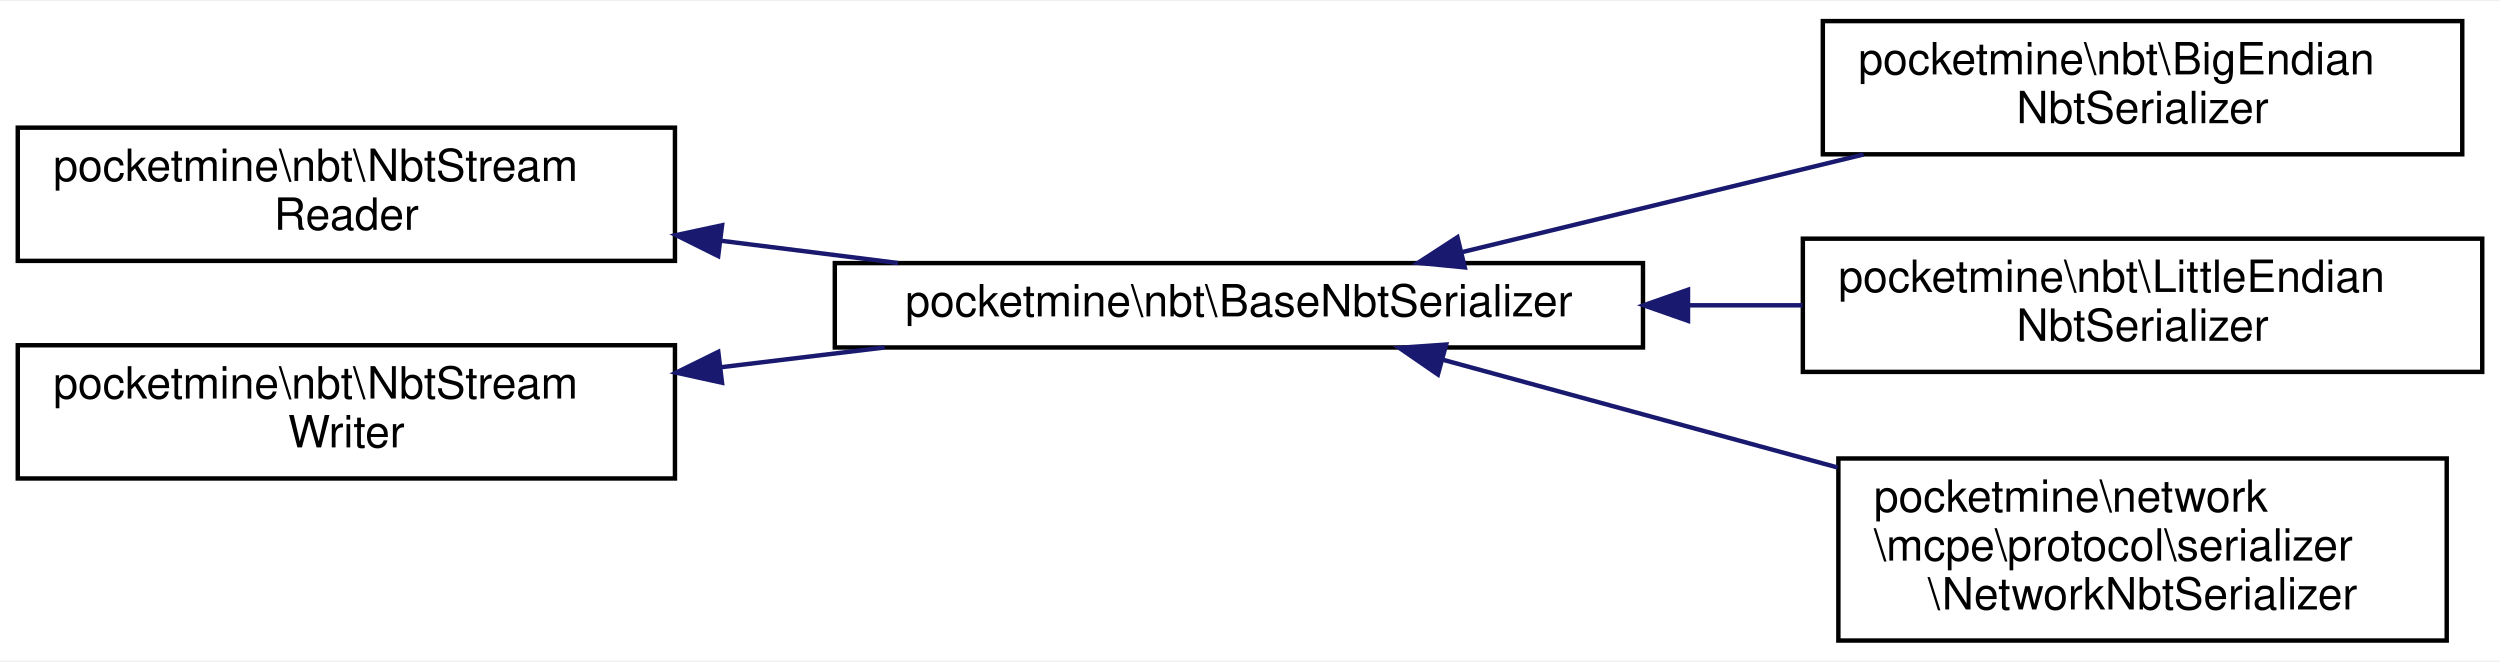
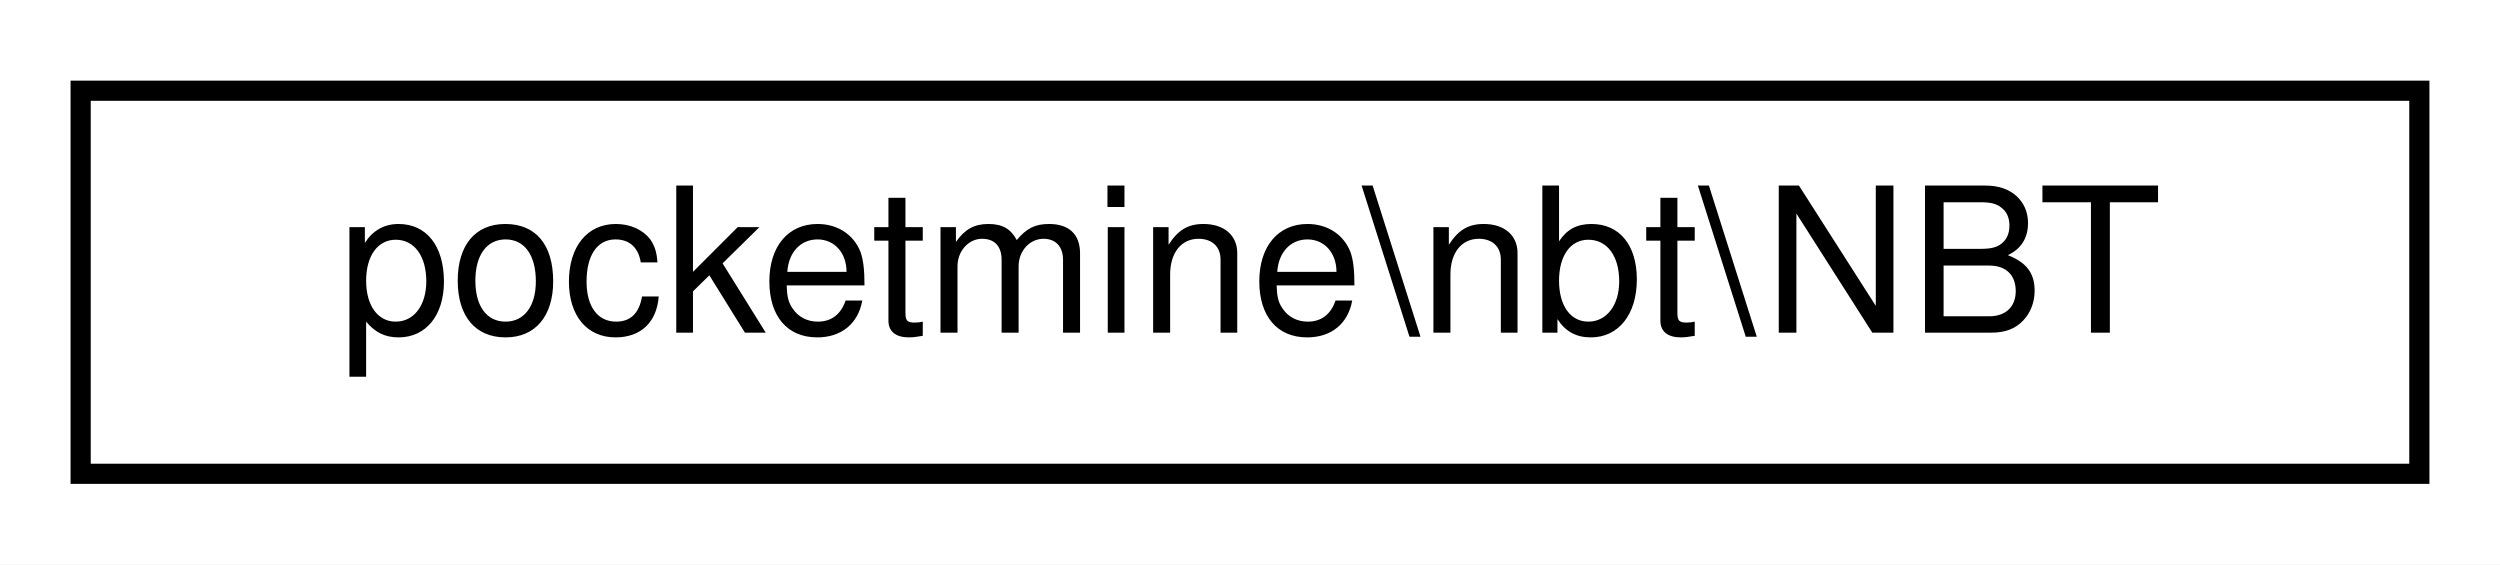
- <svg xmlns="http://www.w3.org/2000/svg" xmlns:xlink="http://www.w3.org/1999/xlink" width="563pt" height="149pt" viewBox="0.00 0.00 563.00 148.50">
-   <g id="graph0" class="graph" transform="scale(1 1) rotate(0) translate(4 144.5)">
-     <polygon fill="white" stroke="transparent" points="-4,4 -4,-144.5 559,-144.5 559,4 -4,4" />
+ <svg xmlns="http://www.w3.org/2000/svg" xmlns:xlink="http://www.w3.org/1999/xlink" width="124pt" height="28pt" viewBox="0.00 0.00 124.00 28.00">
+   <g id="graph0" class="graph" transform="scale(1 1) rotate(0) translate(4 24)">
+     <polygon fill="white" stroke="transparent" points="-4,4 -4,-24 120,-24 120,4 -4,4" />
    <g id="node1" class="node">
      <g id="a_node1">
-         <a xlink:href="d1/d97/interfacepocketmine_1_1nbt_1_1_nbt_stream_reader.html" target="_top" xlink:title=" ">
-           <polygon fill="white" stroke="black" points="0,-86 0,-116 148,-116 148,-86 0,-86" />
-           <text text-anchor="start" x="8" y="-104" font-family="Helvetica,sans-Serif" font-size="10.00">pocketmine\nbt\NbtStream</text>
-           <text text-anchor="middle" x="74" y="-93" font-family="Helvetica,sans-Serif" font-size="10.00">Reader</text>
+         <a xlink:href="d5/d67/classpocketmine_1_1nbt_1_1_n_b_t.html" target="_top" xlink:title=" ">
+           <polygon fill="white" stroke="black" points="0,-0.5 0,-19.5 116,-19.5 116,-0.5 0,-0.5" />
+           <text text-anchor="middle" x="58" y="-7.5" font-family="Helvetica,sans-Serif" font-size="10.00">pocketmine\nbt\NBT</text>
        </a>
      </g>
    </g>
-     <g id="node2" class="node">
-       <g id="a_node2">
-         <a xlink:href="de/dc3/classpocketmine_1_1nbt_1_1_base_nbt_serializer.html" target="_top" xlink:title=" ">
-           <polygon fill="white" stroke="black" points="184,-66.5 184,-85.5 366,-85.5 366,-66.5 184,-66.5" />
-           <text text-anchor="middle" x="275" y="-73.5" font-family="Helvetica,sans-Serif" font-size="10.00">pocketmine\nbt\BaseNbtSerializer</text>
-         </a>
-       </g>
-     </g>
-     <g id="edge1" class="edge">
-       <path fill="none" stroke="midnightblue" d="M158.29,-90.54C171.53,-88.87 185.17,-87.16 198.24,-85.52" />
-       <polygon fill="midnightblue" stroke="midnightblue" points="157.74,-87.08 148.25,-91.8 158.61,-94.02 157.74,-87.08" />
-     </g>
-     <g id="node3" class="node">
-       <g id="a_node3">
-         <a xlink:href="d3/d8c/classpocketmine_1_1nbt_1_1_big_endian_nbt_serializer.html" target="_top" xlink:title=" ">
-           <polygon fill="white" stroke="black" points="406.5,-110 406.5,-140 550.5,-140 550.5,-110 406.5,-110" />
-           <text text-anchor="start" x="414.5" y="-128" font-family="Helvetica,sans-Serif" font-size="10.00">pocketmine\nbt\BigEndian</text>
-           <text text-anchor="middle" x="478.5" y="-117" font-family="Helvetica,sans-Serif" font-size="10.00">NbtSerializer</text>
-         </a>
-       </g>
-     </g>
-     <g id="edge2" class="edge">
-       <path fill="none" stroke="midnightblue" d="M325.41,-88.01C352.63,-94.64 386.69,-102.92 415.66,-109.96" />
-       <polygon fill="midnightblue" stroke="midnightblue" points="325.87,-84.53 315.33,-85.56 324.22,-91.33 325.87,-84.53" />
-     </g>
-     <g id="node4" class="node">
-       <g id="a_node4">
-         <a xlink:href="df/d56/classpocketmine_1_1nbt_1_1_little_endian_nbt_serializer.html" target="_top" xlink:title=" ">
-           <polygon fill="white" stroke="black" points="402,-61 402,-91 555,-91 555,-61 402,-61" />
-           <text text-anchor="start" x="410" y="-79" font-family="Helvetica,sans-Serif" font-size="10.00">pocketmine\nbt\LittleEndian</text>
-           <text text-anchor="middle" x="478.5" y="-68" font-family="Helvetica,sans-Serif" font-size="10.00">NbtSerializer</text>
-         </a>
-       </g>
-     </g>
-     <g id="edge3" class="edge">
-       <path fill="none" stroke="midnightblue" d="M376.25,-76C384.88,-76 393.52,-76 401.9,-76" />
-       <polygon fill="midnightblue" stroke="midnightblue" points="376.14,-72.5 366.14,-76 376.14,-79.5 376.14,-72.5" />
-     </g>
-     <g id="node5" class="node">
-       <g id="a_node5">
-         <a xlink:href="d4/dc8/classpocketmine_1_1network_1_1mcpe_1_1protocol_1_1serializer_1_1_network_nbt_serializer.html" target="_top" xlink:title=" ">
-           <polygon fill="white" stroke="black" points="410,-0.5 410,-41.5 547,-41.5 547,-0.5 410,-0.5" />
-           <text text-anchor="start" x="418" y="-29.5" font-family="Helvetica,sans-Serif" font-size="10.00">pocketmine\network</text>
-           <text text-anchor="start" x="418" y="-18.5" font-family="Helvetica,sans-Serif" font-size="10.00">\mcpe\protocol\serializer</text>
-           <text text-anchor="middle" x="478.5" y="-7.5" font-family="Helvetica,sans-Serif" font-size="10.00">\NetworkNbtSerializer</text>
-         </a>
-       </g>
-     </g>
-     <g id="edge4" class="edge">
-       <path fill="none" stroke="midnightblue" d="M321.09,-63.69C347.21,-56.56 380.61,-47.45 409.83,-39.47" />
-       <polygon fill="midnightblue" stroke="midnightblue" points="319.82,-60.41 311.1,-66.42 321.67,-67.16 319.82,-60.41" />
-     </g>
-     <g id="node6" class="node">
-       <g id="a_node6">
-         <a xlink:href="d7/d36/interfacepocketmine_1_1nbt_1_1_nbt_stream_writer.html" target="_top" xlink:title=" ">
-           <polygon fill="white" stroke="black" points="0,-37 0,-67 148,-67 148,-37 0,-37" />
-           <text text-anchor="start" x="8" y="-55" font-family="Helvetica,sans-Serif" font-size="10.00">pocketmine\nbt\NbtStream</text>
-           <text text-anchor="middle" x="74" y="-44" font-family="Helvetica,sans-Serif" font-size="10.00">Writer</text>
-         </a>
-       </g>
-     </g>
-     <g id="edge5" class="edge">
-       <path fill="none" stroke="midnightblue" d="M158.4,-62.06C170.59,-63.53 183.12,-65.04 195.21,-66.5" />
-       <polygon fill="midnightblue" stroke="midnightblue" points="158.6,-58.56 148.25,-60.83 157.76,-65.51 158.6,-58.56" />
-     </g>
  </g>
</svg>
